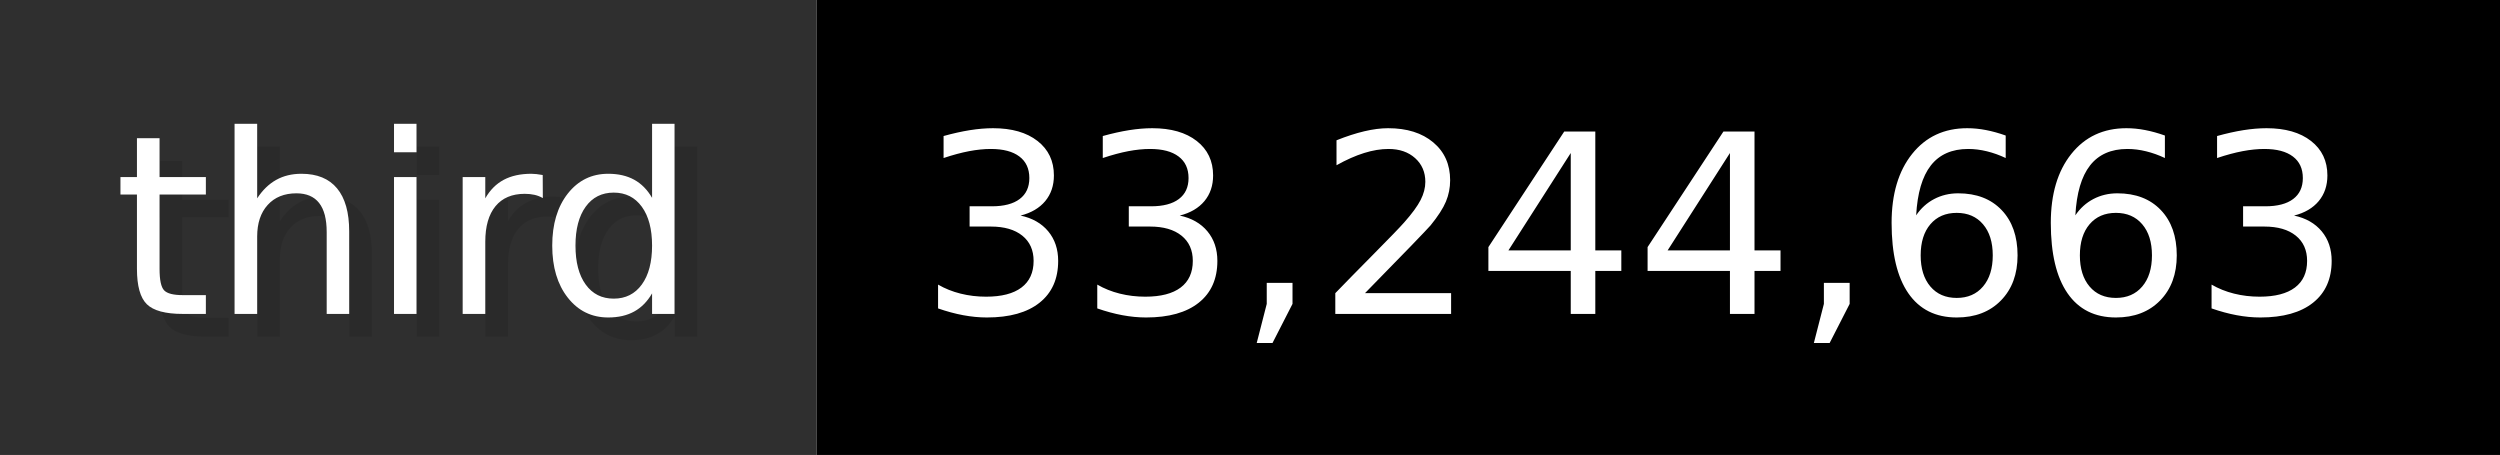
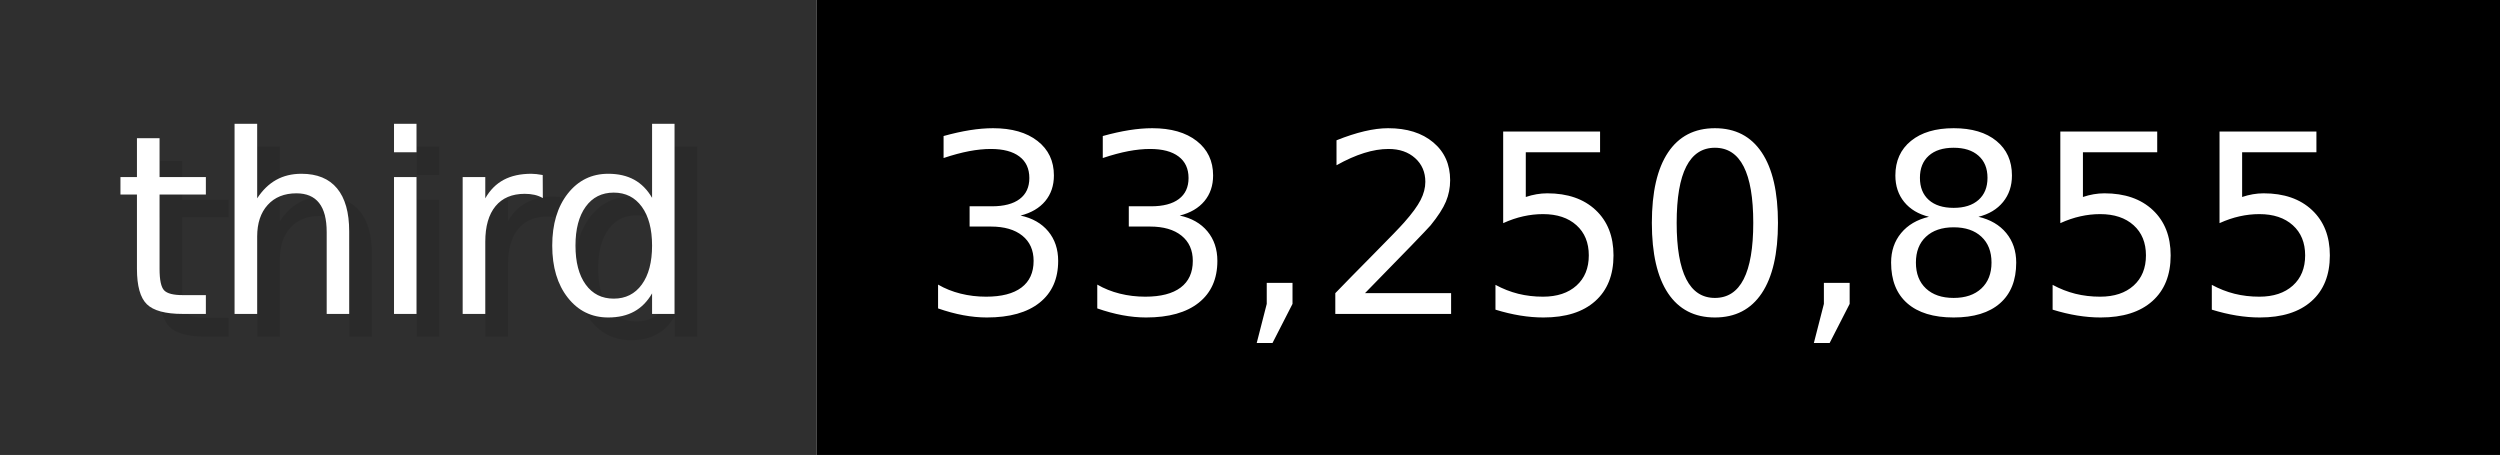
- <svg xmlns="http://www.w3.org/2000/svg" width="109.9" height="20" viewBox="0 0 1099 200" role="img" aria-label="third: 33,244,663">
+ <svg xmlns="http://www.w3.org/2000/svg" width="109.9" height="20" viewBox="0 0 1099 200" role="img" aria-label="third: 33,250,855">
  <g>
    <rect fill="#2F2F2F" width="359" height="200" />
    <rect fill="#" x="359" width="740" height="200" />
  </g>
  <g aria-hidden="true" fill="#fff" text-anchor="start" font-family="Verdana,DejaVu Sans,sans-serif" font-size="110">
    <text x="60" y="148" textLength="259" fill="#000" opacity="0.1">third</text>
    <text x="50" y="138" textLength="259">third</text>
-     <text x="414" y="148" textLength="640" fill="#000" opacity="0.1">33,244,663</text>
-     <text x="404" y="138" textLength="640">33,244,663</text>
+     <text x="414" y="148" textLength="640" fill="#000" opacity="0.1">33,250,855</text>
+     <text x="404" y="138" textLength="640">33,250,855</text>
  </g>
</svg>
